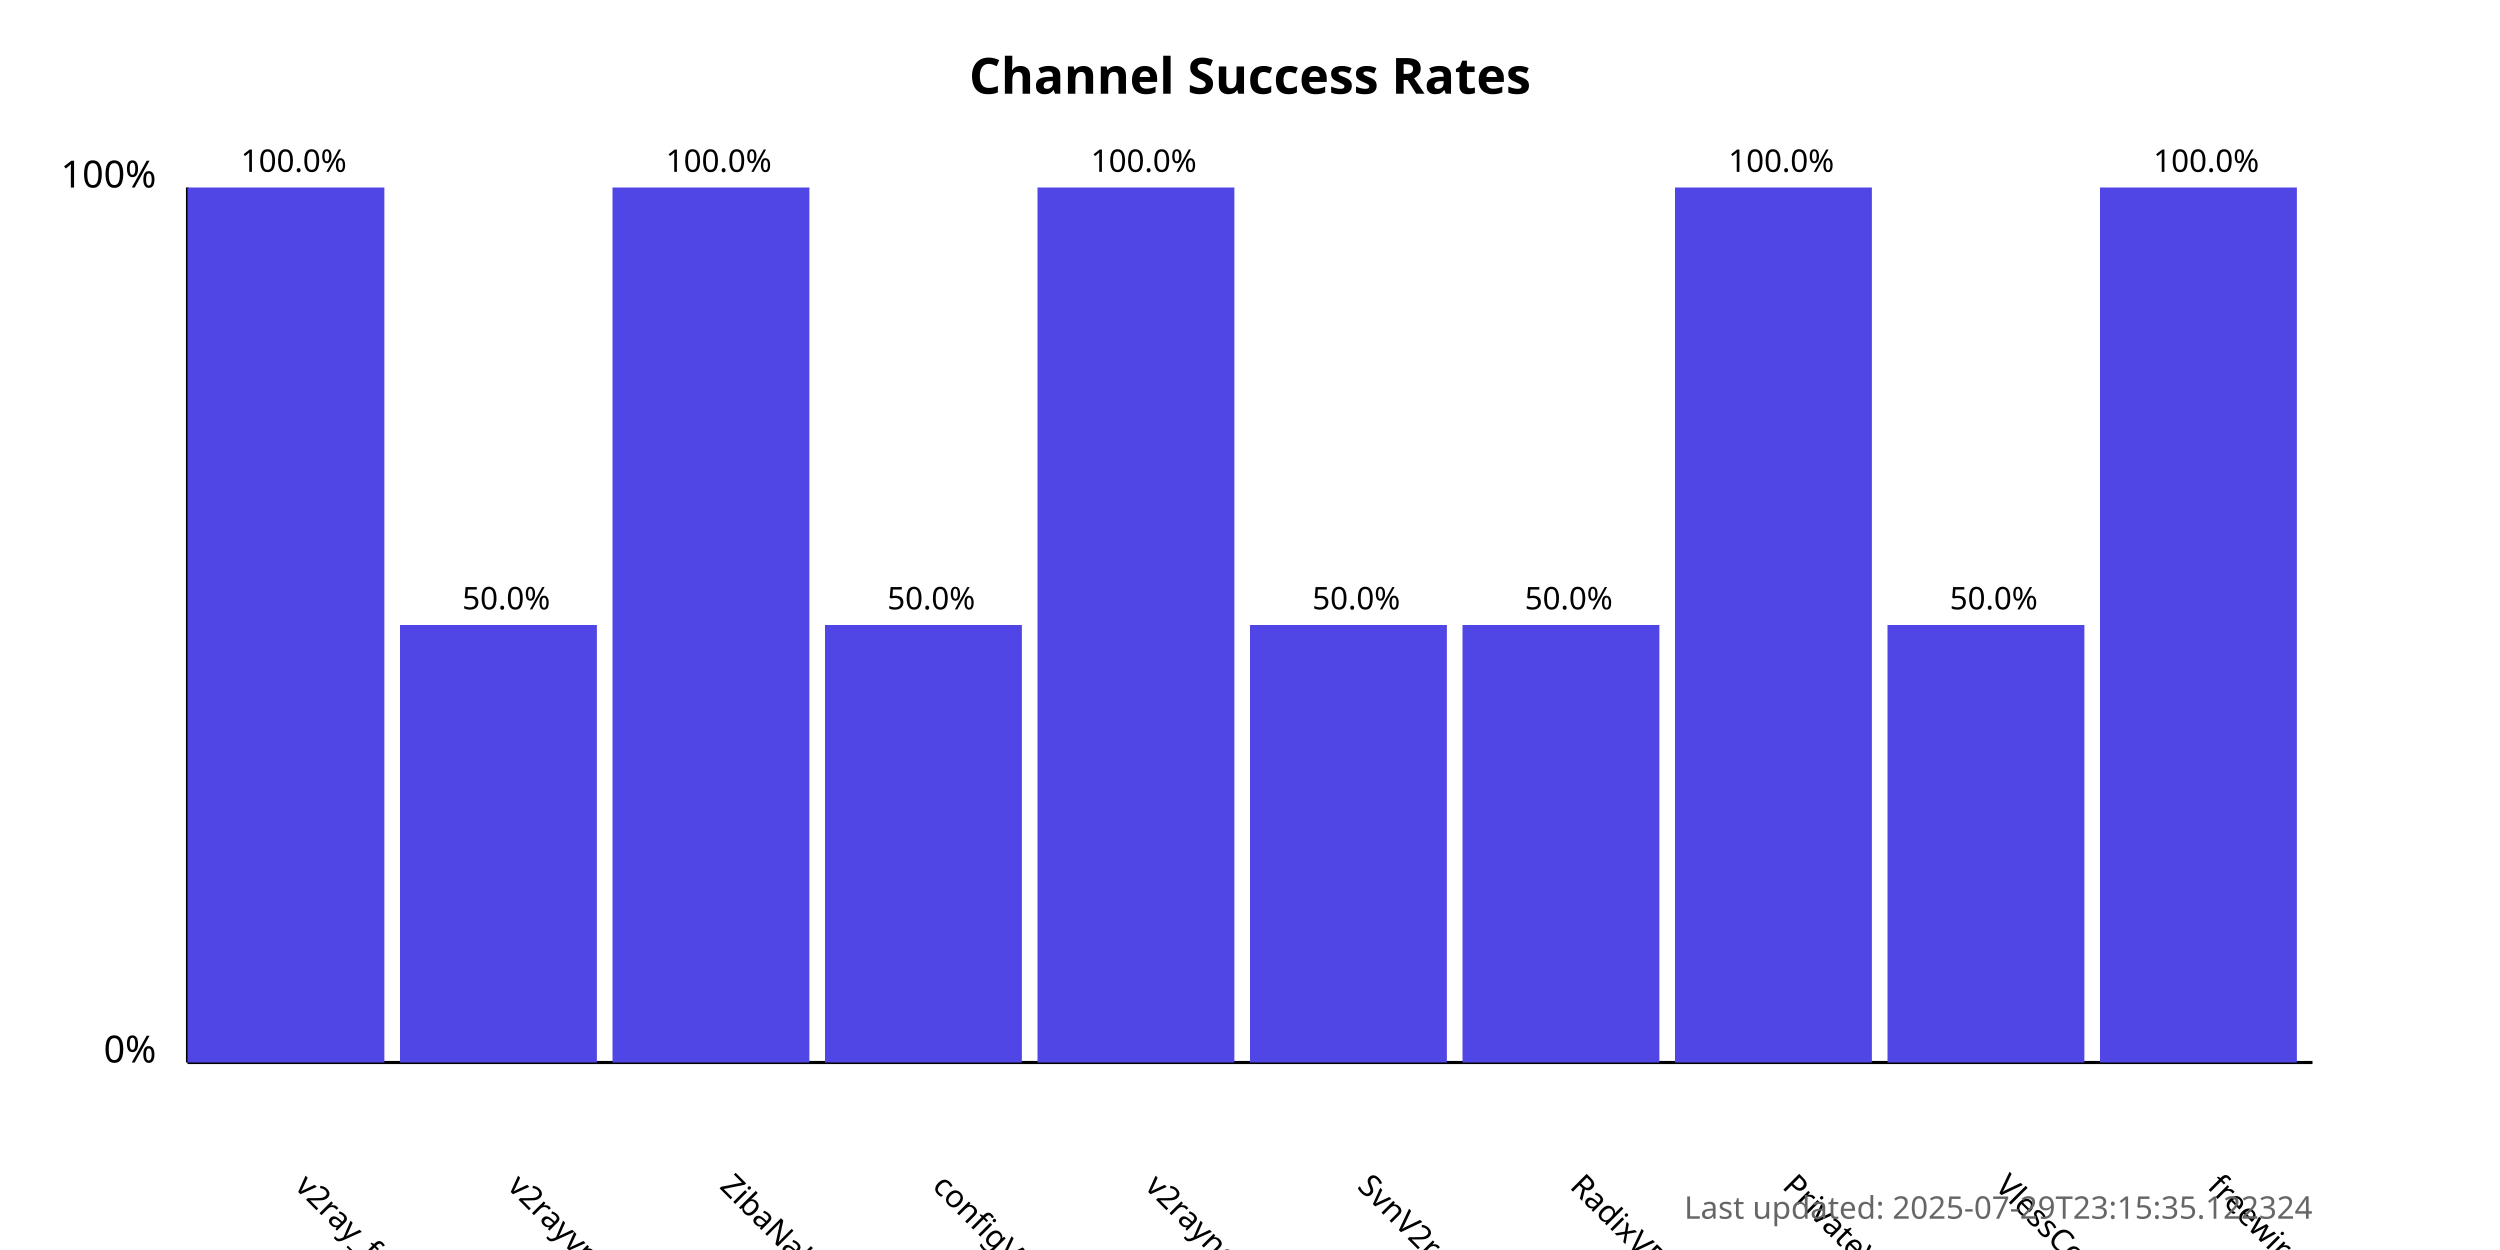
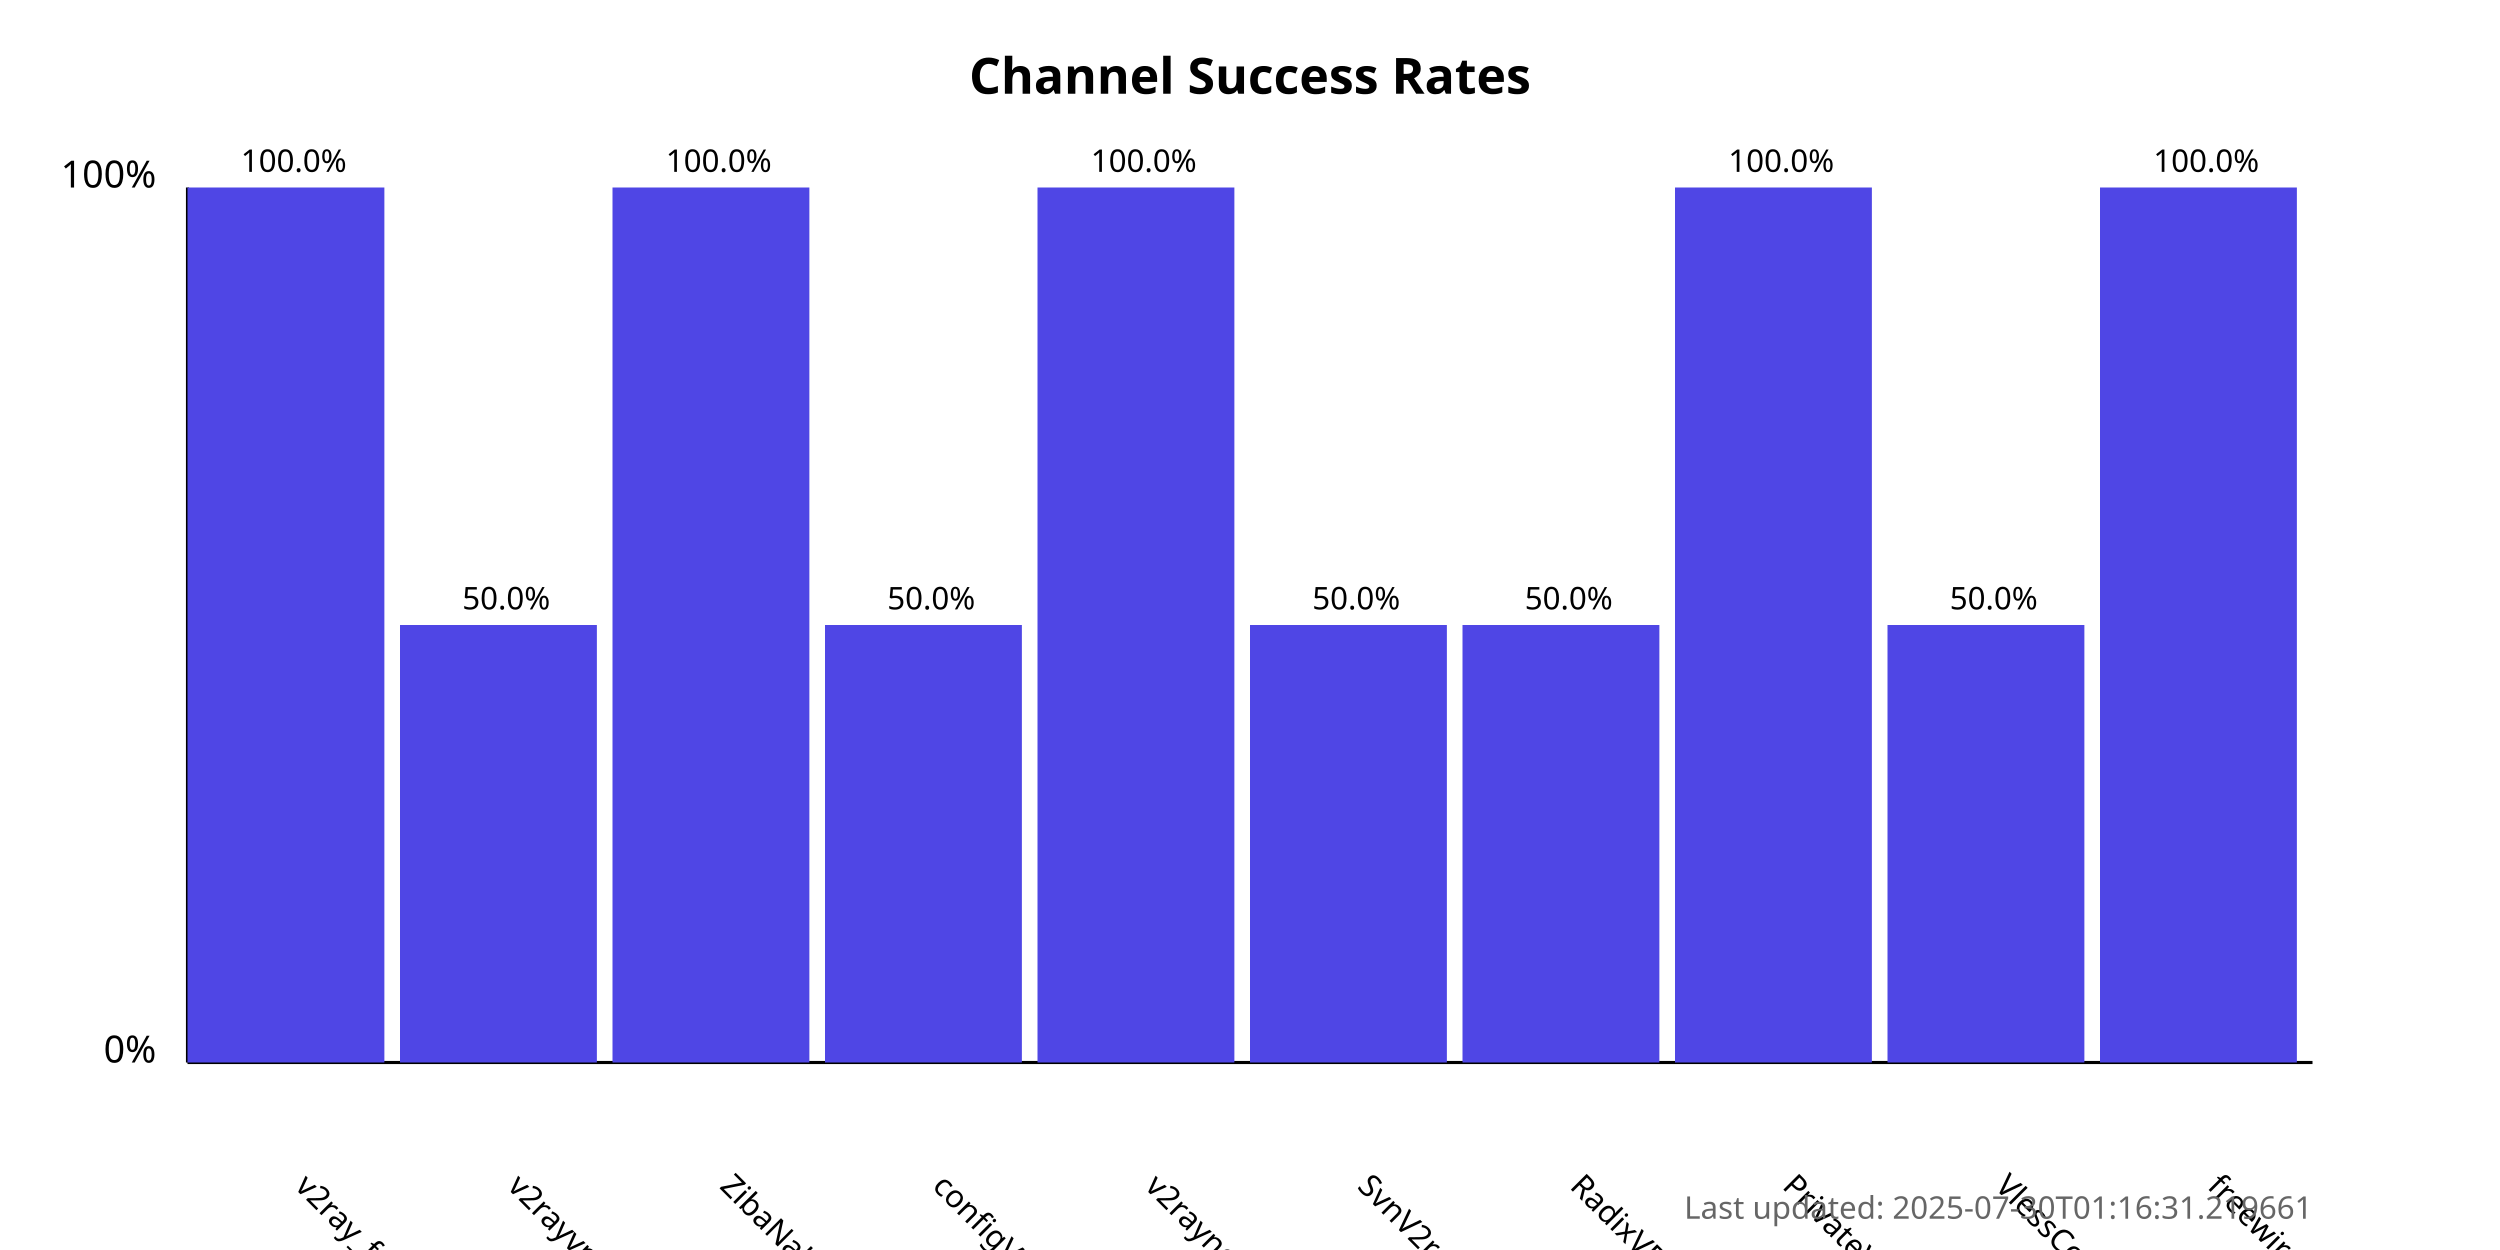
<svg xmlns="http://www.w3.org/2000/svg" width="800" height="400">
  <style>
            .chart-title { font: bold 16px sans-serif; }
            .axis-label { font: 12px sans-serif; }
            .tick-label { font: 10px sans-serif; }
            .bar { fill: #4f46e5; }
            .bar:hover { fill: #6366f1; }
            .timestamp { font: 10px sans-serif; fill: #666; }
        </style>
  <text x="400.0" y="30" text-anchor="middle" class="chart-title">
            Channel Success Rates
        </text>
  <line x1="60" y1="340" x2="60" y2="60" stroke="black" stroke-width="1" />
  <line x1="60" y1="340" x2="740" y2="340" stroke="black" stroke-width="1" />
  <text x="50" y="340" text-anchor="end" class="axis-label">0%</text>
  <text x="50" y="60" text-anchor="end" class="axis-label">100%</text>
  <g>
    <rect x="60" y="60.0" width="63.0" height="280.0" class="bar" />
    <text x="94.0" y="380" transform="rotate(45, 94.0, 380)" text-anchor="start" class="tick-label">
                v2ray_free_conf
            </text>
    <text x="94.0" y="55.0" text-anchor="middle" class="tick-label">
                100.0%
            </text>
  </g>
  <g>
    <rect x="128.0" y="200.0" width="63.0" height="140.0" class="bar" />
    <text x="162.0" y="380" transform="rotate(45, 162.0, 380)" text-anchor="start" class="tick-label">
                v2rayvpno
            </text>
    <text x="162.0" y="195.0" text-anchor="middle" class="tick-label">
                50.0%
            </text>
  </g>
  <g>
    <rect x="196.0" y="60.0" width="63.0" height="280.0" class="bar" />
    <text x="230.0" y="380" transform="rotate(45, 230.0, 380)" text-anchor="start" class="tick-label">
                ZibaNabz
            </text>
    <text x="230.0" y="55.0" text-anchor="middle" class="tick-label">
                100.0%
            </text>
  </g>
  <g>
    <rect x="264.0" y="200.0" width="63.0" height="140.0" class="bar" />
    <text x="298.0" y="380" transform="rotate(45, 298.0, 380)" text-anchor="start" class="tick-label">
                configV2rayForFree
            </text>
    <text x="298.0" y="195.0" text-anchor="middle" class="tick-label">
                50.0%
            </text>
  </g>
  <g>
    <rect x="332.0" y="60.0" width="63.0" height="280.0" class="bar" />
    <text x="366.0" y="380" transform="rotate(45, 366.0, 380)" text-anchor="start" class="tick-label">
                v2rayngvpn
            </text>
    <text x="366.0" y="55.0" text-anchor="middle" class="tick-label">
                100.0%
            </text>
  </g>
  <g>
    <rect x="400.0" y="200.0" width="63.0" height="140.0" class="bar" />
    <text x="434.0" y="380" transform="rotate(45, 434.0, 380)" text-anchor="start" class="tick-label">
                SvnV2ray
            </text>
    <text x="434.0" y="195.0" text-anchor="middle" class="tick-label">
                50.0%
            </text>
  </g>
  <g>
    <rect x="468.0" y="200.0" width="63.0" height="140.0" class="bar" />
    <text x="502.0" y="380" transform="rotate(45, 502.0, 380)" text-anchor="start" class="tick-label">
                RadixVPN
            </text>
    <text x="502.0" y="195.0" text-anchor="middle" class="tick-label">
                50.0%
            </text>
  </g>
  <g>
    <rect x="536.0" y="60.0" width="63.0" height="280.0" class="bar" />
    <text x="570.0" y="380" transform="rotate(45, 570.0, 380)" text-anchor="start" class="tick-label">
                PrivateVPNs
            </text>
    <text x="570.0" y="55.0" text-anchor="middle" class="tick-label">
                100.0%
            </text>
  </g>
  <g>
    <rect x="604.0" y="200.0" width="63.0" height="140.0" class="bar" />
    <text x="638.0" y="380" transform="rotate(45, 638.0, 380)" text-anchor="start" class="tick-label">
                VlessConfig
            </text>
    <text x="638.0" y="195.0" text-anchor="middle" class="tick-label">
                50.0%
            </text>
  </g>
  <g>
    <rect x="672.0" y="60.0" width="63.0" height="280.0" class="bar" />
    <text x="706.0" y="380" transform="rotate(45, 706.0, 380)" text-anchor="start" class="tick-label">
                freewireguard
            </text>
    <text x="706.0" y="55.0" text-anchor="middle" class="tick-label">
                100.0%
            </text>
  </g>
  <text x="740" y="390" text-anchor="end" class="timestamp">
-             Last updated: 2025-07-29T23:15:35.122324
+             Last updated: 2025-07-30T01:16:31.219661
        </text>
</svg>
